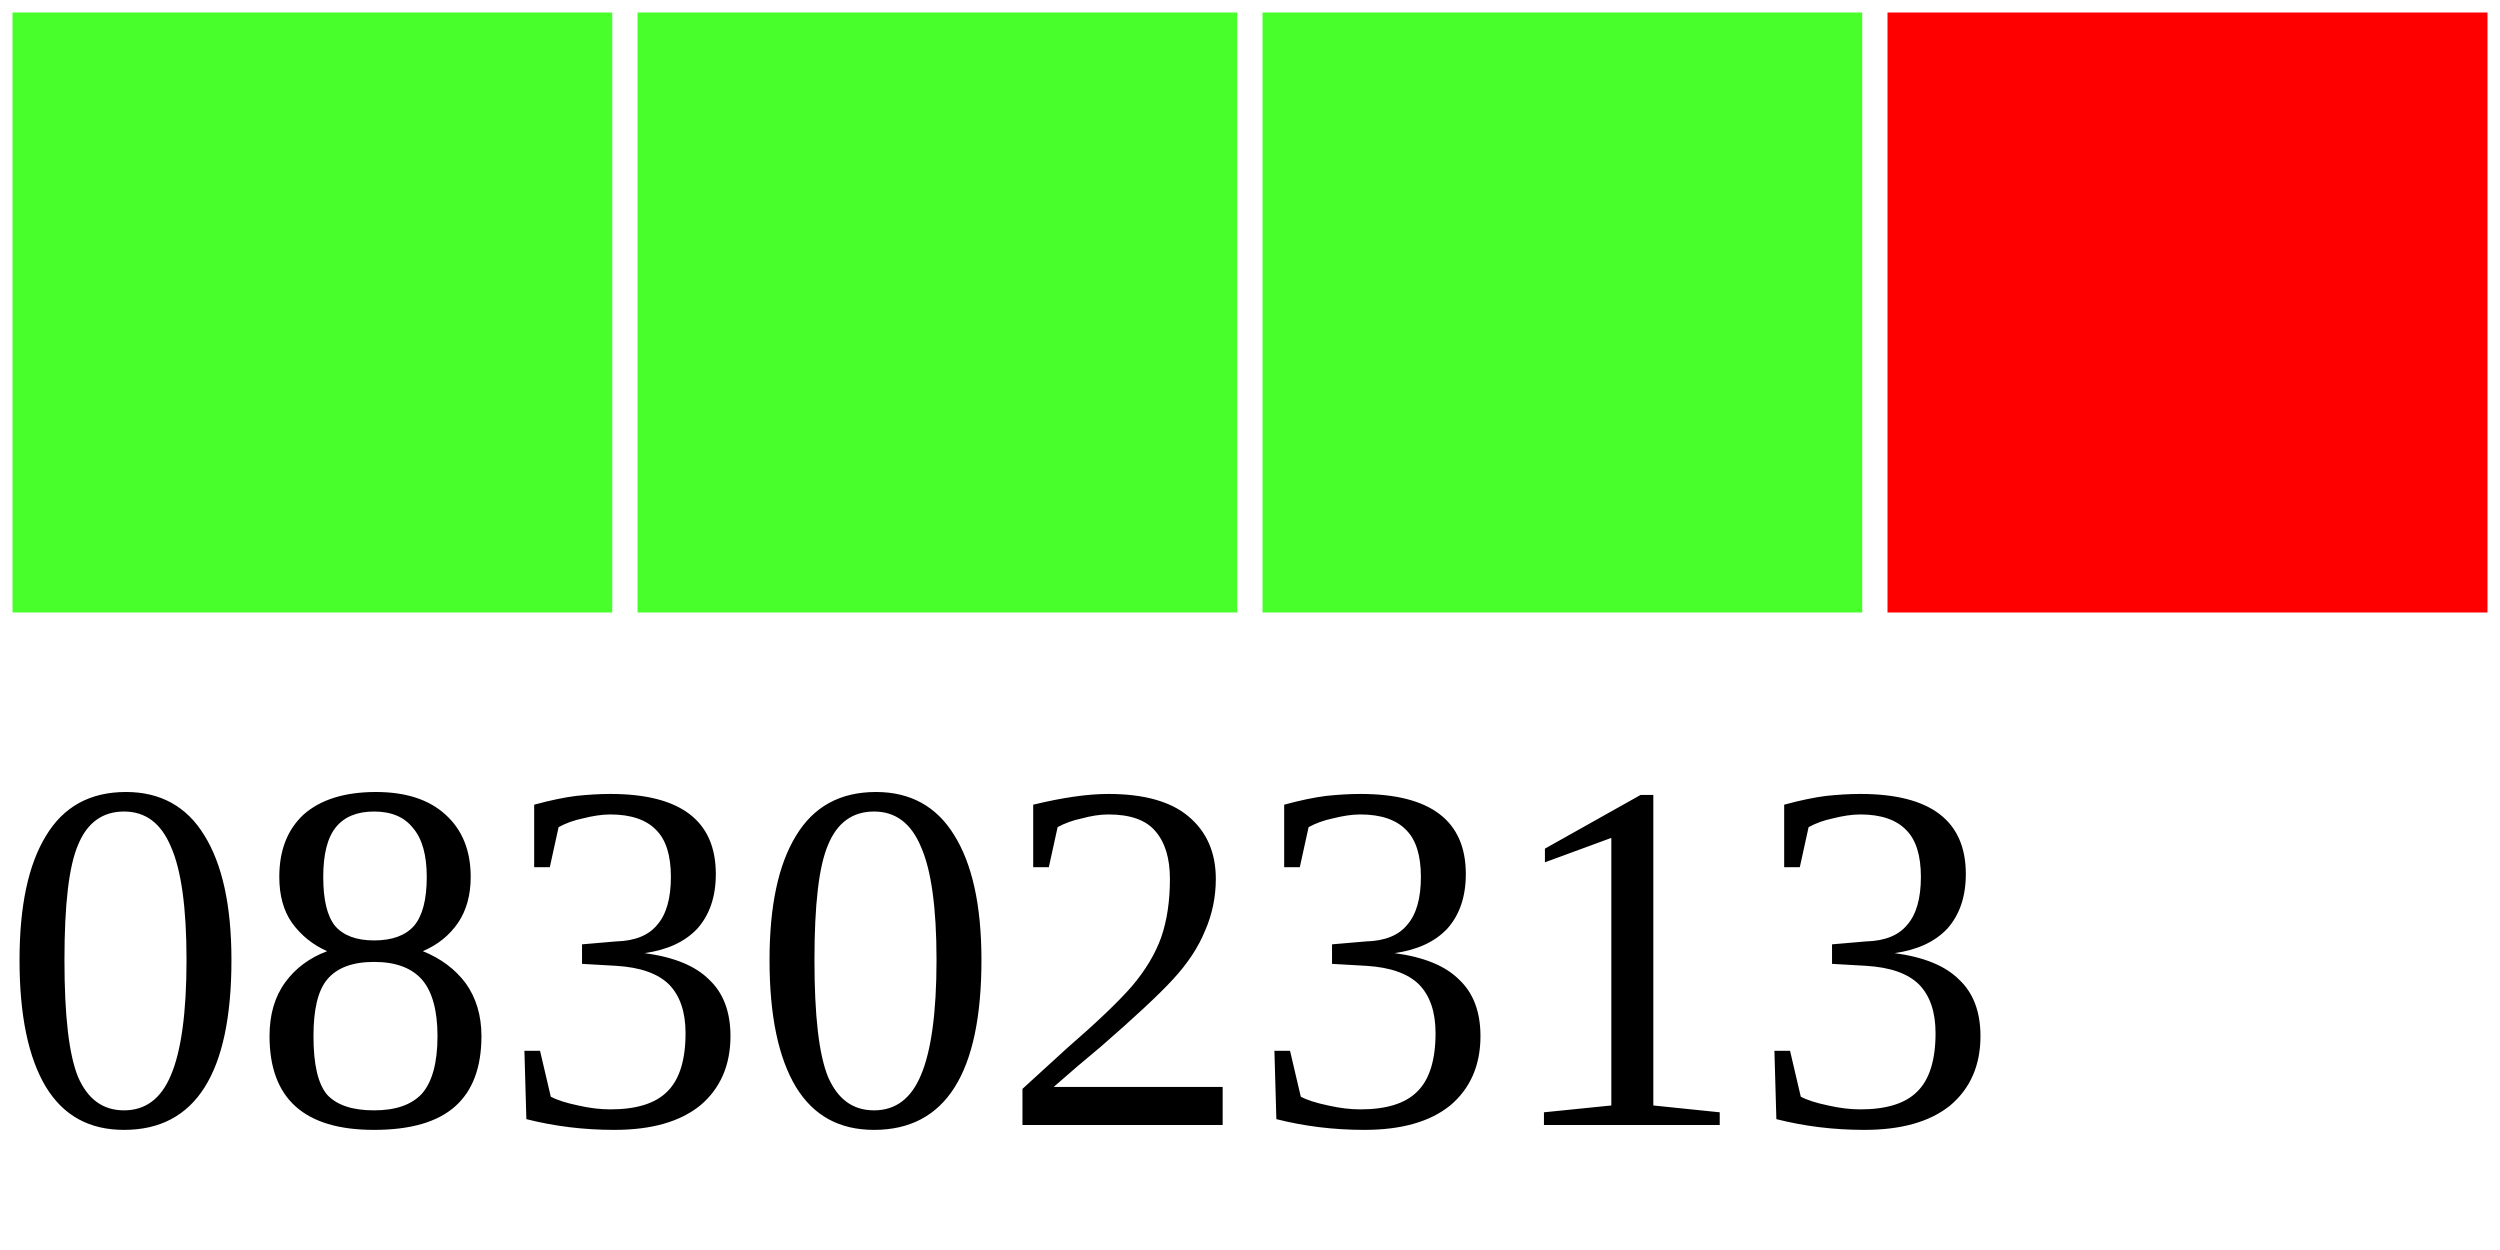
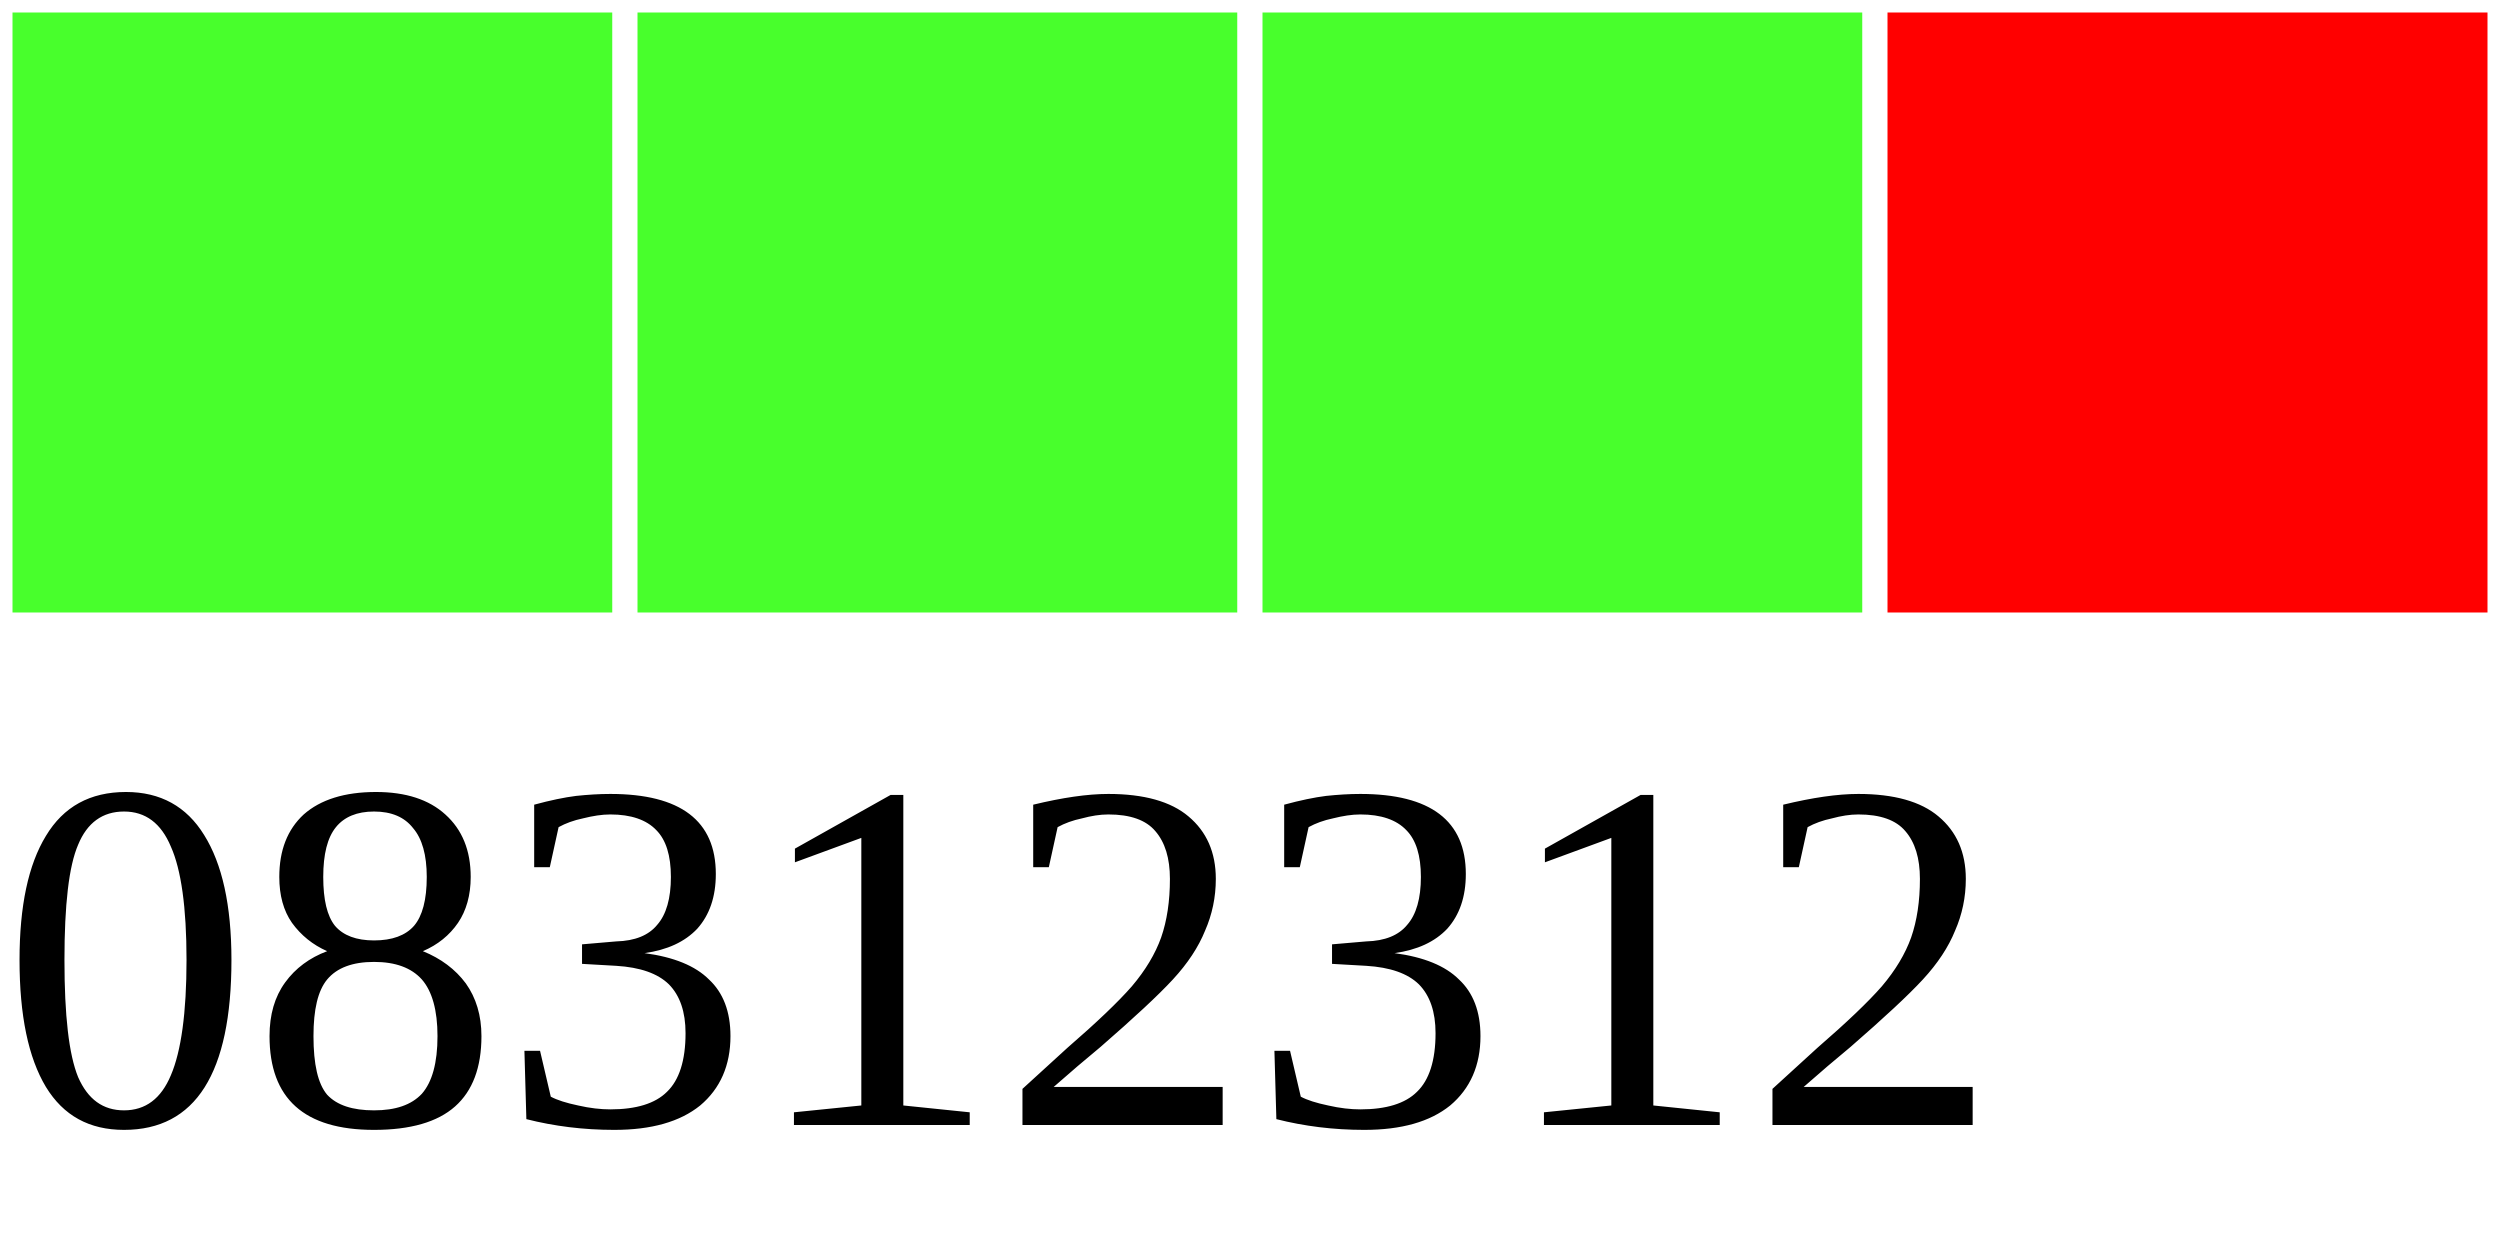
<svg xmlns="http://www.w3.org/2000/svg" width="40" height="20">
  <g>
    <rect width="10" height="10" style="fill:#48FF2C;stroke-width:0.4;stroke:rgb(255,255,255)" x="0" />
    <rect width="10" height="10" style="fill:#48FF2C;stroke-width:0.4;stroke:rgb(255,255,255)" x="10" />
    <rect width="10" height="10" style="fill:#48FF2C;stroke-width:0.4;stroke:rgb(255,255,255)" x="20" />
    <rect width="10" height="10" style="fill:#FF0000;stroke-width:0.4;stroke:rgb(255,255,255)" x="30" />
-     <text x="0" y="18" fill="black" font-size="8">08302313</text>
+     <text x="0" y="18" fill="black" font-size="8">08312312</text>
  </g>
</svg>
